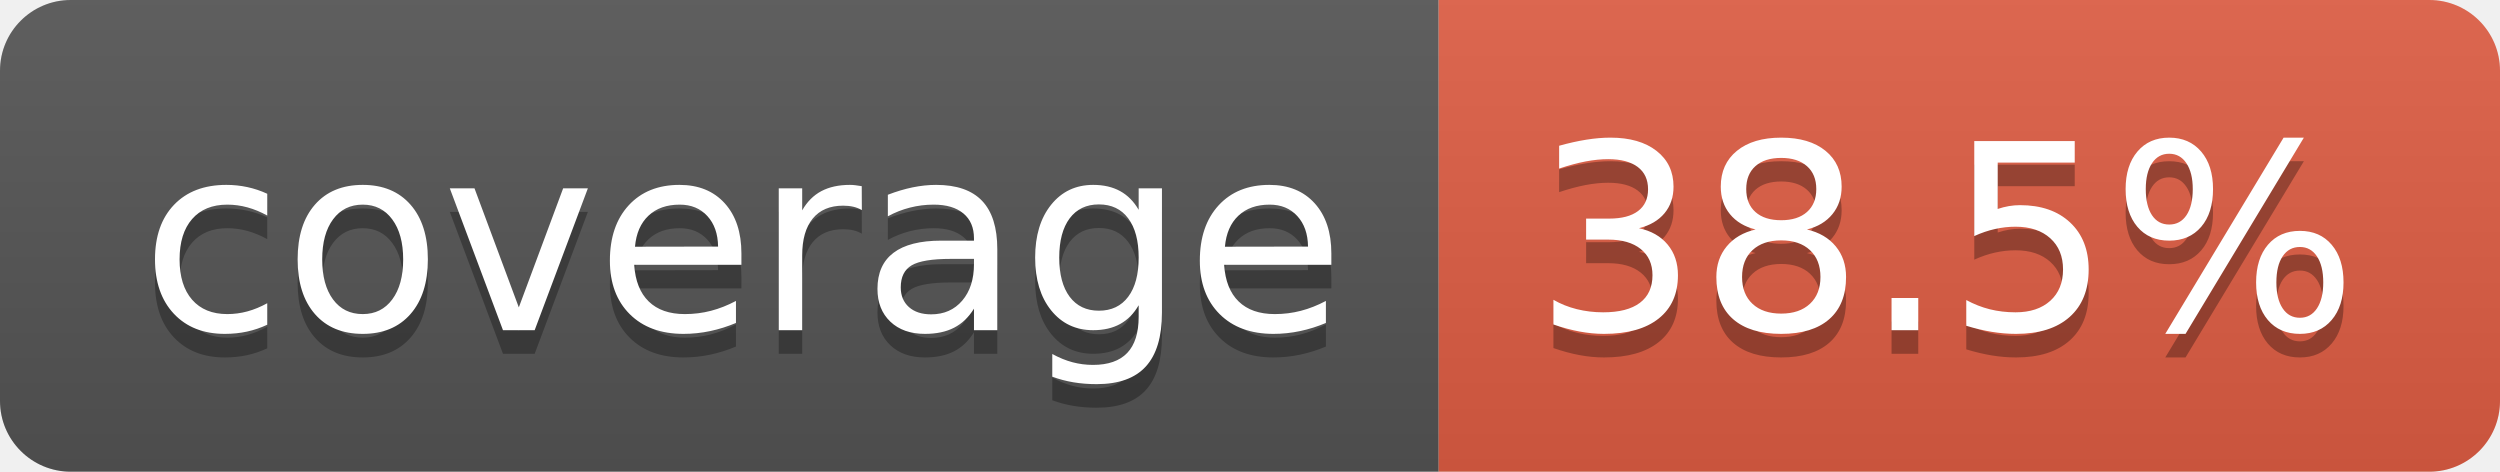
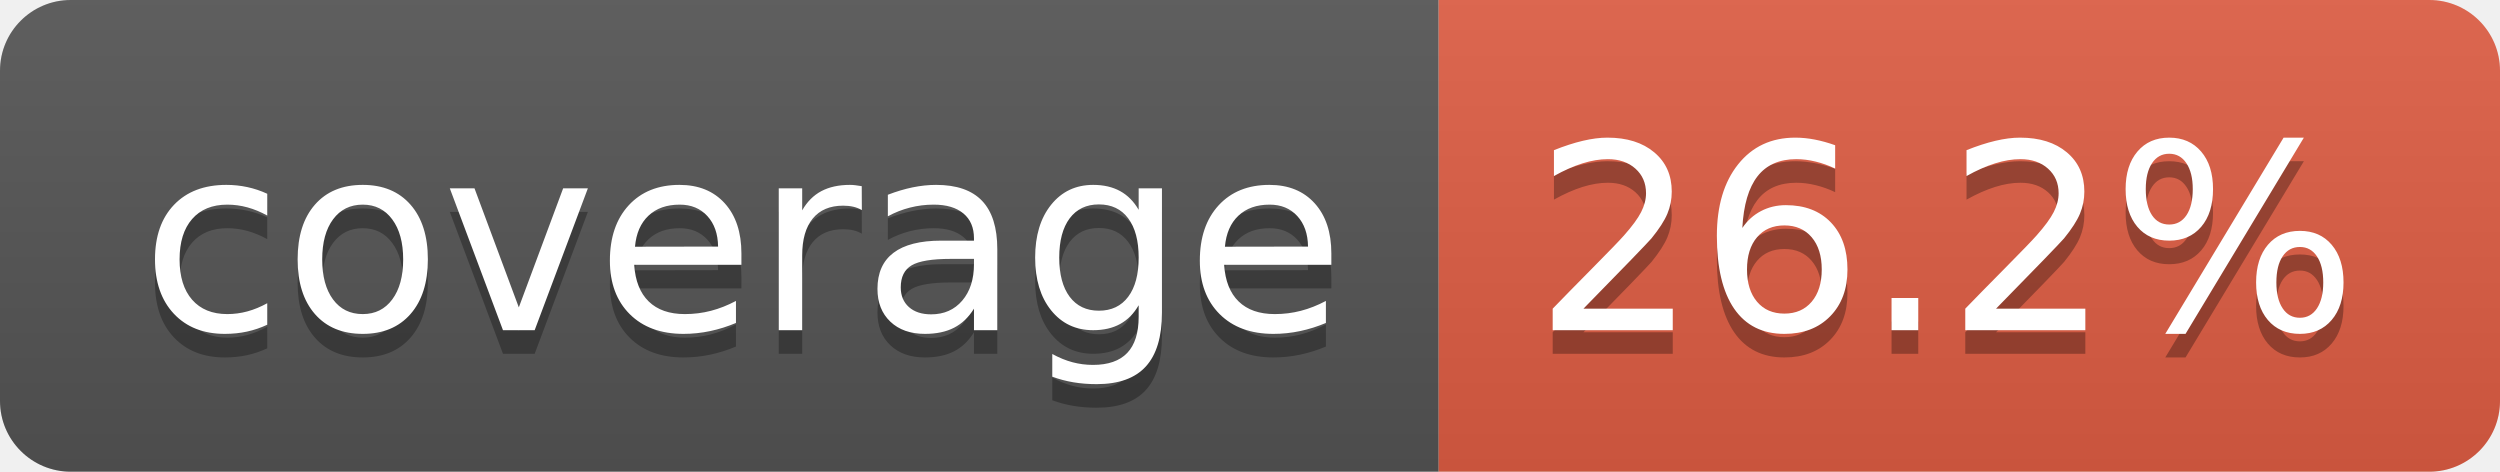
- <svg xmlns="http://www.w3.org/2000/svg" width="106" height="20" role="img" aria-label="coverage: 38.5%">
+ <svg xmlns="http://www.w3.org/2000/svg" width="106" height="20" role="img" aria-label="coverage: 26.2%">
  <linearGradient id="s" x2="0" y2="100%">
    <stop offset="0" stop-color="#bbb" stop-opacity=".1" />
    <stop offset="1" stop-opacity=".1" />
  </linearGradient>
  <clipPath id="r">
    <rect width="106" height="20" rx="3" fill="#fff" />
  </clipPath>
  <g clip-path="url(#r)">
    <rect width="61" height="20" fill="#555" />
    <rect x="61" width="45" height="20" fill="#e05d44" />
    <rect width="106" height="20" fill="url(#s)" />
  </g>
  <g fill="#fff" text-anchor="middle" font-family="Verdana,Geneva,DejaVu Sans,sans-serif" text-rendering="geometricPrecision" font-size="110">
    <text aria-hidden="true" x="315" y="150" fill="#010101" fill-opacity=".3" transform="scale(.1)" textLength="510">coverage</text>
    <text x="315" y="140" transform="scale(.1)" fill="#fff" textLength="510">coverage</text>
-     <text aria-hidden="true" x="825" y="150" fill="#010101" fill-opacity=".3" transform="scale(.1)" textLength="350">38.5%</text>
-     <text x="825" y="140" transform="scale(.1)" fill="#fff" textLength="350">38.5%</text>
+     <text aria-hidden="true" x="825" y="150" fill="#010101" fill-opacity=".3" transform="scale(.1)" textLength="350">26.2%</text>
+     <text x="825" y="140" transform="scale(.1)" fill="#fff" textLength="350">26.2%</text>
  </g>
</svg>
